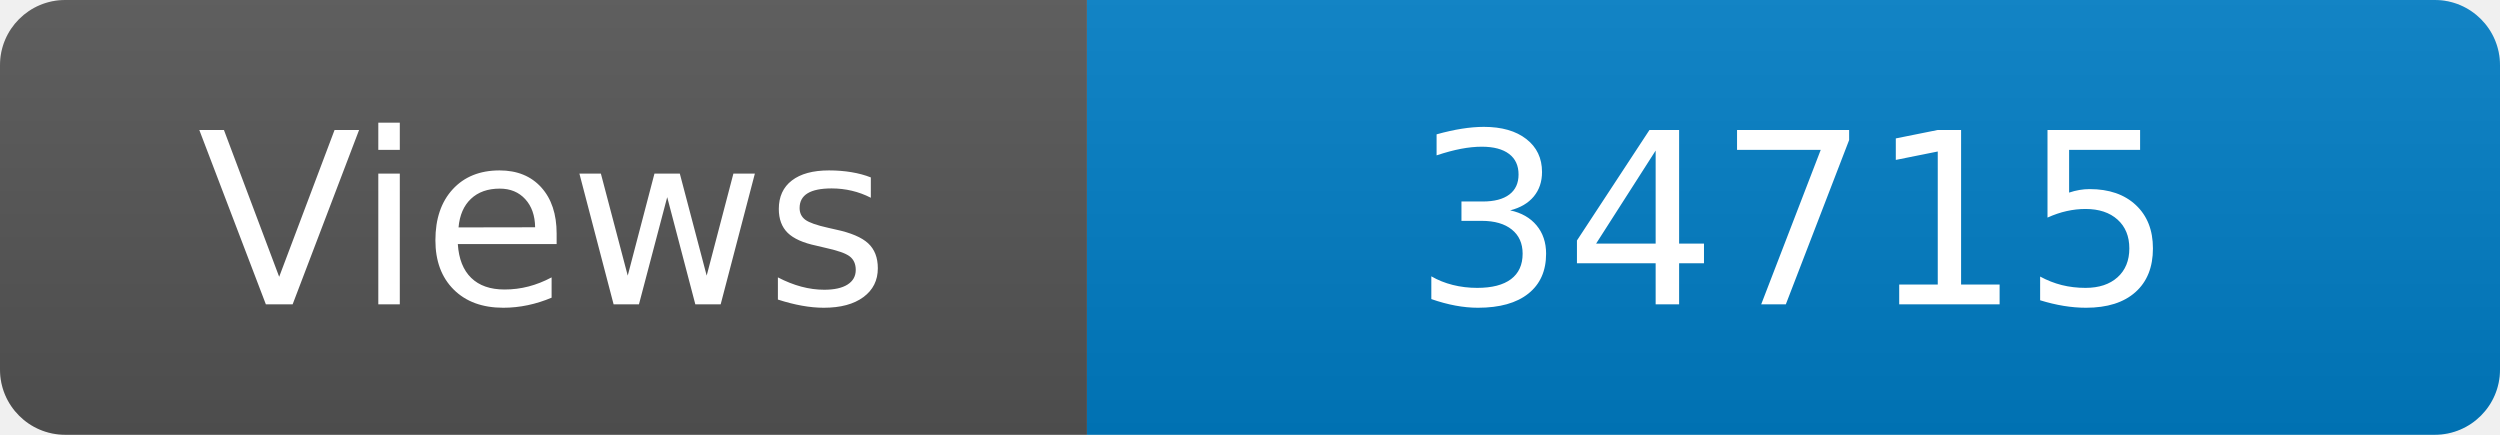
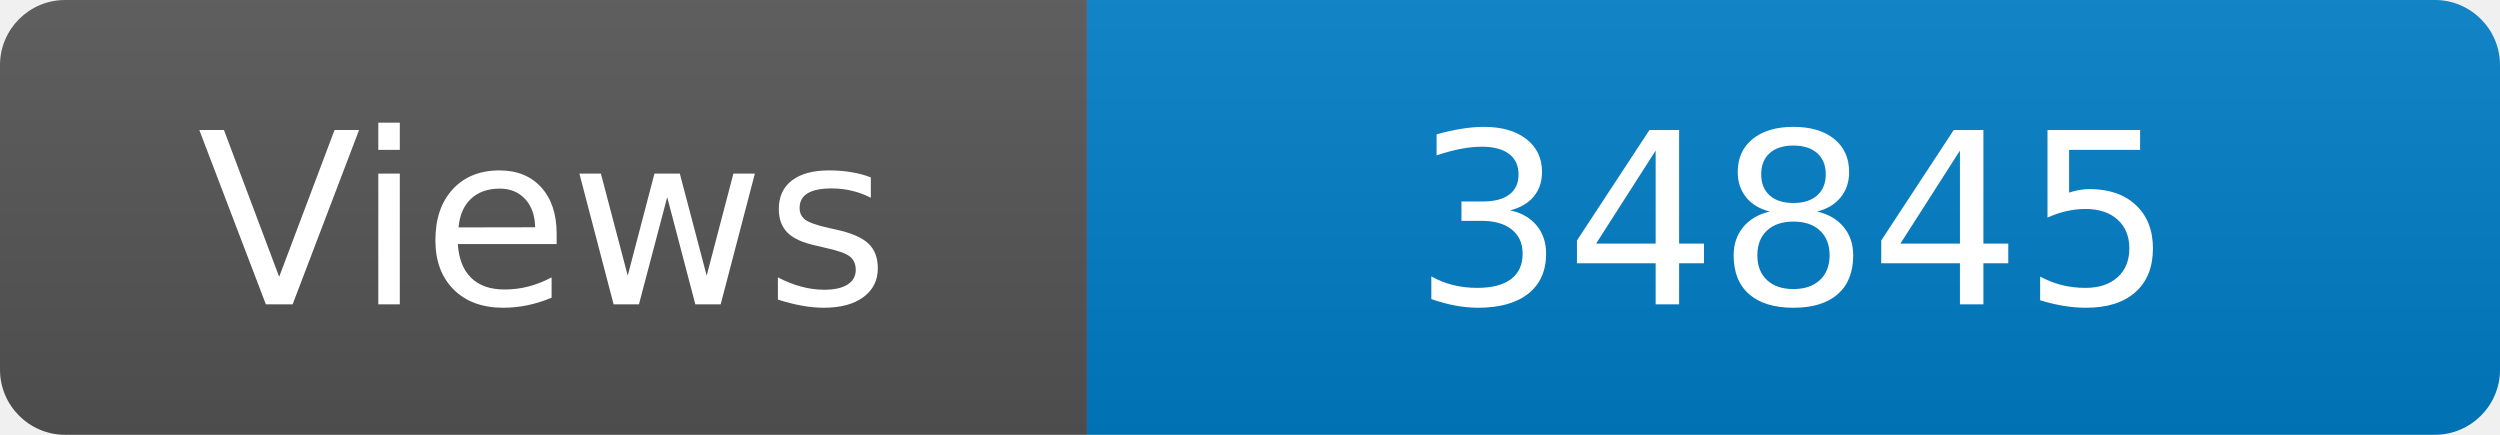
<svg xmlns="http://www.w3.org/2000/svg" width="115" height="20" role="img" aria-label="Maintained?: yes">
  <linearGradient id="s" x2="0" y2="100%">
    <stop offset="0" stop-color="#bbb" stop-opacity=".1" />
    <stop offset="1" stop-opacity=".1" />
  </linearGradient>
  <clipPath id="r">
    <rect width="115" height="20" rx="3" fill="#fff" />
  </clipPath>
  <g clip-path="url(#r)">
    <rect width="50" height="20" fill="#555" />
    <rect x="50" width="160" height="20" fill="#007ec6" />
    <rect width="115" height="20" fill="url(#s)" />
  </g>
  <g fill="#fff" text-anchor="middle" font-family="Verdana,Geneva,DejaVu Sans,sans-serif" font-size="110">
    <text x="250" y="140" transform="scale(.1)" fill="#fff">Views</text>
-     <text x="825" y="140" transform="scale(.1)" fill="#fff">34715</text>
+     <text x="825" y="140" transform="scale(.1)" fill="#fff">34845</text>
  </g>
</svg>
